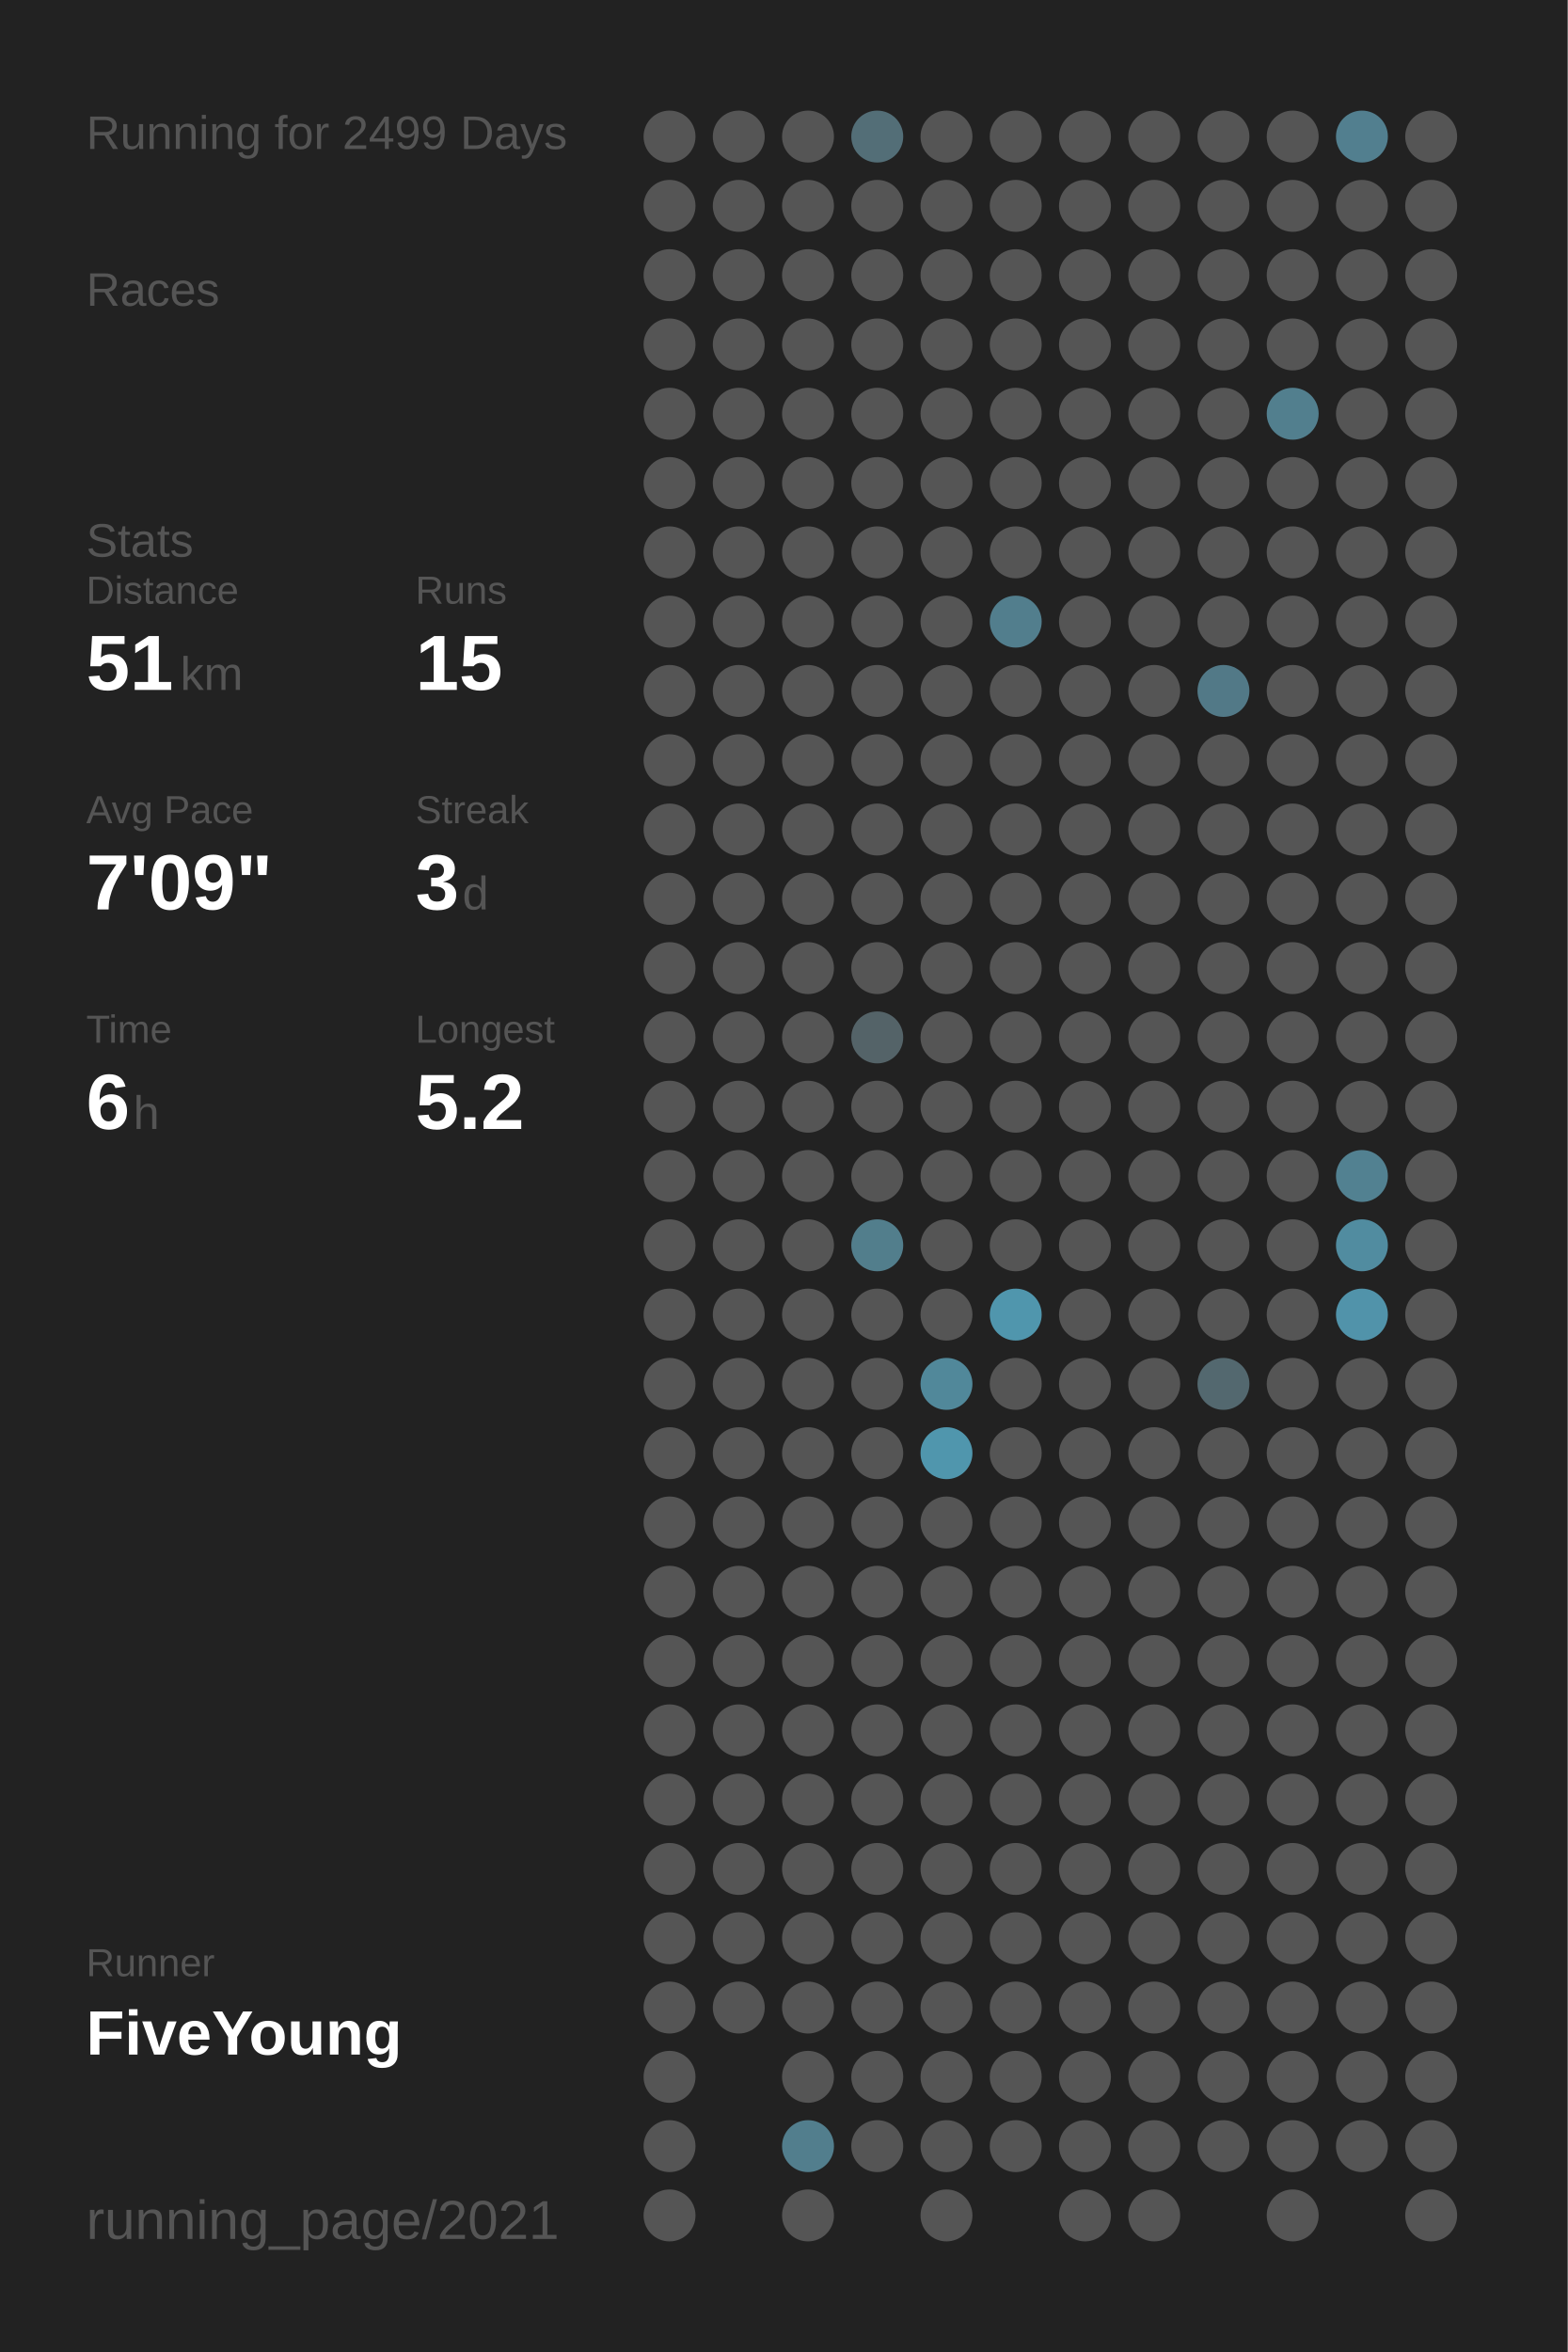
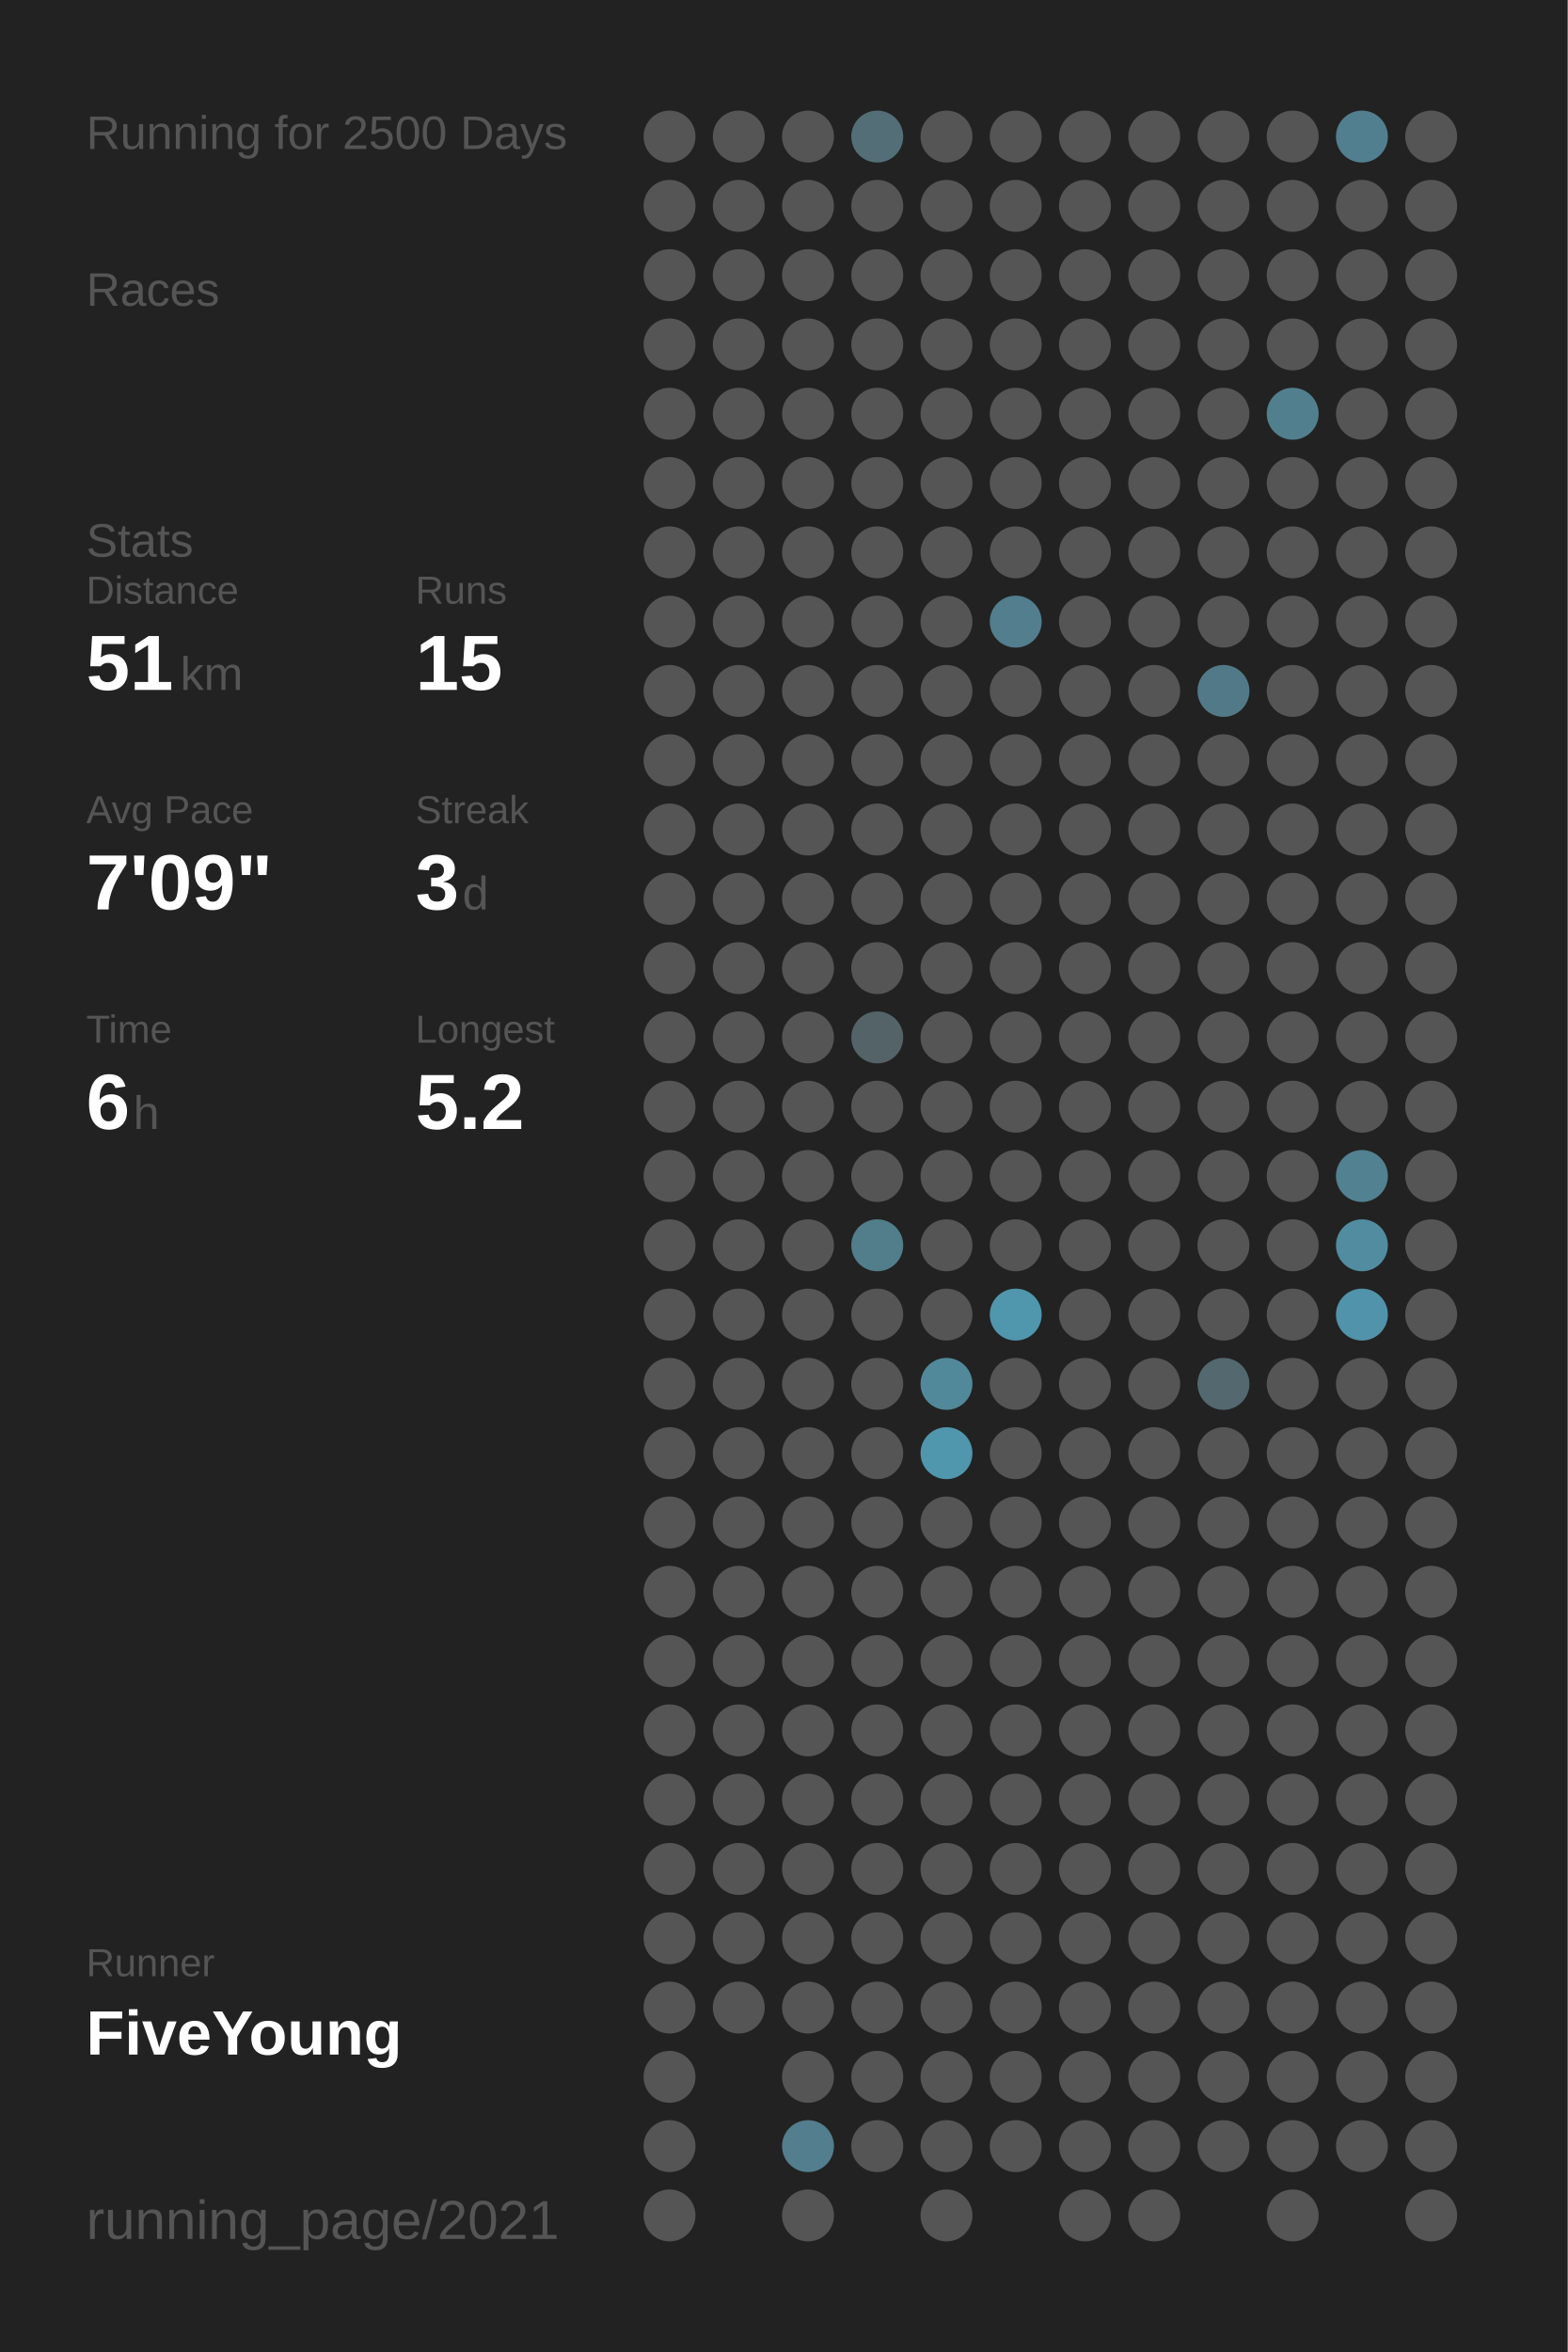
<svg xmlns="http://www.w3.org/2000/svg" baseProfile="full" height="300mm" version="1.1" viewBox="0,0,200,300" width="200mm">
  <defs />
  <rect fill="#222222" height="300" width="200" x="0" y="0" />
-   <text fill="#555555" style="font-size:6px; font-family:Arial;" x="11" y="19">Running for 2499 Days</text>
+   <text fill="#555555" style="font-size:6px; font-family:Arial;" x="11" y="19">Running for 2500 Days</text>
  <text fill="#555555" style="font-size:6px; font-family:Arial;" x="11" y="39">Races</text>
  <text fill="#555555" style="font-size:6px; font-family:Arial;" x="11" y="71">Stats</text>
  <text fill="#555555" style="font-size:5px; font-family:Arial;" x="11" y="77">Distance</text>
  <text fill="#FFFFFF" style="font-size:10px; font-family:Arial; font-weight:bold;" x="11" y="88">51</text>
  <text fill="#555555" style="font-size:6px; font-family:Arial;" x="23" y="88">km</text>
  <text fill="#555555" style="font-size:5px; font-family:Arial;" x="53" y="77">Runs</text>
  <text fill="#FFFFFF" style="font-size:10px; font-family:Arial; font-weight:bold;" x="53" y="88">15</text>
  <text fill="#555555" style="font-size:5px; font-family:Arial;" x="11" y="105">Avg Pace</text>
  <text fill="#FFFFFF" style="font-size:10px; font-family:Arial; font-weight:bold;" x="11" y="116">7'09"</text>
  <text fill="#555555" style="font-size:5px; font-family:Arial;" x="53" y="105">Streak</text>
  <text fill="#FFFFFF" style="font-size:10px; font-family:Arial; font-weight:bold;" x="53" y="116">3</text>
  <text fill="#555555" style="font-size:6px; font-family:Arial;" x="59" y="116">d</text>
  <text fill="#555555" style="font-size:5px; font-family:Arial;" x="11" y="133">Time</text>
  <text fill="#FFFFFF" style="font-size:10px; font-family:Arial; font-weight:bold;" x="11" y="144">6</text>
  <text fill="#555555" style="font-size:6px; font-family:Arial;" x="17" y="144">h</text>
  <text fill="#555555" style="font-size:5px; font-family:Arial;" x="53" y="133">Longest</text>
  <text fill="#FFFFFF" style="font-size:10px; font-family:Arial; font-weight:bold;" x="53" y="144">5.2</text>
  <text fill="#555555" style="font-size:5px; font-family:Arial;" x="11" y="252.065">Runner</text>
  <text fill="#FFFFFF" style="font-size:8px; font-family:Arial; font-weight:bold;" x="11" y="262.065">FiveYoung</text>
  <text fill="#555555" style="font-size:7px; font-family:Arial;" x="11" y="285.581">running_page/2021</text>
  <circle cx="85.417" cy="17.419" fill="#555555" r="3.312" />
  <circle cx="85.417" cy="26.258" fill="#555555" r="3.312" />
  <circle cx="85.417" cy="35.097" fill="#555555" r="3.312" />
  <circle cx="85.417" cy="43.935" fill="#555555" r="3.312" />
  <circle cx="85.417" cy="52.774" fill="#555555" r="3.312" />
  <circle cx="85.417" cy="61.613" fill="#555555" r="3.312" />
  <circle cx="85.417" cy="70.452" fill="#555555" r="3.312" />
  <circle cx="85.417" cy="79.29" fill="#555555" r="3.312" />
  <circle cx="85.417" cy="88.129" fill="#555555" r="3.312" />
  <circle cx="85.417" cy="96.968" fill="#555555" r="3.312" />
  <circle cx="85.417" cy="105.806" fill="#555555" r="3.312" />
  <circle cx="85.417" cy="114.645" fill="#555555" r="3.312" />
  <circle cx="85.417" cy="123.484" fill="#555555" r="3.312" />
  <circle cx="85.417" cy="132.323" fill="#555555" r="3.312" />
  <circle cx="85.417" cy="141.161" fill="#555555" r="3.312" />
  <circle cx="85.417" cy="150" fill="#555555" r="3.312" />
  <circle cx="85.417" cy="158.839" fill="#555555" r="3.312" />
  <circle cx="85.417" cy="167.677" fill="#555555" r="3.312" />
  <circle cx="85.417" cy="176.516" fill="#555555" r="3.312" />
  <circle cx="85.417" cy="185.355" fill="#555555" r="3.312" />
  <circle cx="85.417" cy="194.194" fill="#555555" r="3.312" />
  <circle cx="85.417" cy="203.032" fill="#555555" r="3.312" />
  <circle cx="85.417" cy="211.871" fill="#555555" r="3.312" />
  <circle cx="85.417" cy="220.71" fill="#555555" r="3.312" />
  <circle cx="85.417" cy="229.548" fill="#555555" r="3.312" />
  <circle cx="85.417" cy="238.387" fill="#555555" r="3.312" />
  <circle cx="85.417" cy="247.226" fill="#555555" r="3.312" />
  <circle cx="85.417" cy="256.065" fill="#555555" r="3.312" />
  <circle cx="85.417" cy="264.903" fill="#555555" r="3.312" />
  <circle cx="85.417" cy="273.742" fill="#555555" r="3.312" />
  <circle cx="85.417" cy="282.581" fill="#555555" r="3.312" />
  <circle cx="94.25" cy="17.419" fill="#555555" r="3.312" />
  <circle cx="94.25" cy="26.258" fill="#555555" r="3.312" />
  <circle cx="94.25" cy="35.097" fill="#555555" r="3.312" />
  <circle cx="94.25" cy="43.935" fill="#555555" r="3.312" />
  <circle cx="94.25" cy="52.774" fill="#555555" r="3.312" />
  <circle cx="94.25" cy="61.613" fill="#555555" r="3.312" />
  <circle cx="94.25" cy="70.452" fill="#555555" r="3.312" />
  <circle cx="94.25" cy="79.29" fill="#555555" r="3.312" />
  <circle cx="94.25" cy="88.129" fill="#555555" r="3.312" />
  <circle cx="94.25" cy="96.968" fill="#555555" r="3.312" />
  <circle cx="94.25" cy="105.806" fill="#555555" r="3.312" />
  <circle cx="94.25" cy="114.645" fill="#555555" r="3.312" />
  <circle cx="94.25" cy="123.484" fill="#555555" r="3.312" />
  <circle cx="94.25" cy="132.323" fill="#555555" r="3.312" />
  <circle cx="94.25" cy="141.161" fill="#555555" r="3.312" />
  <circle cx="94.25" cy="150" fill="#555555" r="3.312" />
  <circle cx="94.25" cy="158.839" fill="#555555" r="3.312" />
  <circle cx="94.25" cy="167.677" fill="#555555" r="3.312" />
  <circle cx="94.25" cy="176.516" fill="#555555" r="3.312" />
  <circle cx="94.25" cy="185.355" fill="#555555" r="3.312" />
  <circle cx="94.25" cy="194.194" fill="#555555" r="3.312" />
  <circle cx="94.25" cy="203.032" fill="#555555" r="3.312" />
  <circle cx="94.25" cy="211.871" fill="#555555" r="3.312" />
  <circle cx="94.25" cy="220.71" fill="#555555" r="3.312" />
  <circle cx="94.25" cy="229.548" fill="#555555" r="3.312" />
  <circle cx="94.25" cy="238.387" fill="#555555" r="3.312" />
  <circle cx="94.25" cy="247.226" fill="#555555" r="3.312" />
  <circle cx="94.25" cy="256.065" fill="#555555" r="3.312" />
  <circle cx="103.083" cy="17.419" fill="#555555" r="3.312" />
  <circle cx="103.083" cy="26.258" fill="#555555" r="3.312" />
  <circle cx="103.083" cy="35.097" fill="#555555" r="3.312" />
  <circle cx="103.083" cy="43.935" fill="#555555" r="3.312" />
  <circle cx="103.083" cy="52.774" fill="#555555" r="3.312" />
  <circle cx="103.083" cy="61.613" fill="#555555" r="3.312" />
  <circle cx="103.083" cy="70.452" fill="#555555" r="3.312" />
  <circle cx="103.083" cy="79.29" fill="#555555" r="3.312" />
  <circle cx="103.083" cy="88.129" fill="#555555" r="3.312" />
  <circle cx="103.083" cy="96.968" fill="#555555" r="3.312" />
  <circle cx="103.083" cy="105.806" fill="#555555" r="3.312" />
  <circle cx="103.083" cy="114.645" fill="#555555" r="3.312" />
  <circle cx="103.083" cy="123.484" fill="#555555" r="3.312" />
  <circle cx="103.083" cy="132.323" fill="#555555" r="3.312" />
  <circle cx="103.083" cy="141.161" fill="#555555" r="3.312" />
  <circle cx="103.083" cy="150" fill="#555555" r="3.312" />
  <circle cx="103.083" cy="158.839" fill="#555555" r="3.312" />
  <circle cx="103.083" cy="167.677" fill="#555555" r="3.312" />
  <circle cx="103.083" cy="176.516" fill="#555555" r="3.312" />
  <circle cx="103.083" cy="185.355" fill="#555555" r="3.312" />
  <circle cx="103.083" cy="194.194" fill="#555555" r="3.312" />
  <circle cx="103.083" cy="203.032" fill="#555555" r="3.312" />
  <circle cx="103.083" cy="211.871" fill="#555555" r="3.312" />
  <circle cx="103.083" cy="220.71" fill="#555555" r="3.312" />
  <circle cx="103.083" cy="229.548" fill="#555555" r="3.312" />
  <circle cx="103.083" cy="238.387" fill="#555555" r="3.312" />
  <circle cx="103.083" cy="247.226" fill="#555555" r="3.312" />
  <circle cx="103.083" cy="256.065" fill="#555555" r="3.312" />
  <circle cx="103.083" cy="264.903" fill="#555555" r="3.312" />
  <circle cx="103.083" cy="273.742" fill="#527e8d" r="3.312" />
  <circle cx="103.083" cy="282.581" fill="#555555" r="3.312" />
  <circle cx="111.917" cy="17.419" fill="#536e77" r="3.312" />
  <circle cx="111.917" cy="26.258" fill="#555555" r="3.312" />
  <circle cx="111.917" cy="35.097" fill="#555555" r="3.312" />
  <circle cx="111.917" cy="43.935" fill="#555555" r="3.312" />
  <circle cx="111.917" cy="52.774" fill="#555555" r="3.312" />
  <circle cx="111.917" cy="61.613" fill="#555555" r="3.312" />
  <circle cx="111.917" cy="70.452" fill="#555555" r="3.312" />
  <circle cx="111.917" cy="79.29" fill="#555555" r="3.312" />
  <circle cx="111.917" cy="88.129" fill="#555555" r="3.312" />
  <circle cx="111.917" cy="96.968" fill="#555555" r="3.312" />
  <circle cx="111.917" cy="105.806" fill="#555555" r="3.312" />
  <circle cx="111.917" cy="114.645" fill="#555555" r="3.312" />
  <circle cx="111.917" cy="123.484" fill="#555555" r="3.312" />
  <circle cx="111.917" cy="132.323" fill="#546368" r="3.312" />
  <circle cx="111.917" cy="141.161" fill="#555555" r="3.312" />
  <circle cx="111.917" cy="150" fill="#555555" r="3.312" />
  <circle cx="111.917" cy="158.839" fill="#527e8c" r="3.312" />
  <circle cx="111.917" cy="167.677" fill="#555555" r="3.312" />
  <circle cx="111.917" cy="176.516" fill="#555555" r="3.312" />
  <circle cx="111.917" cy="185.355" fill="#555555" r="3.312" />
  <circle cx="111.917" cy="194.194" fill="#555555" r="3.312" />
  <circle cx="111.917" cy="203.032" fill="#555555" r="3.312" />
  <circle cx="111.917" cy="211.871" fill="#555555" r="3.312" />
  <circle cx="111.917" cy="220.71" fill="#555555" r="3.312" />
  <circle cx="111.917" cy="229.548" fill="#555555" r="3.312" />
  <circle cx="111.917" cy="238.387" fill="#555555" r="3.312" />
  <circle cx="111.917" cy="247.226" fill="#555555" r="3.312" />
  <circle cx="111.917" cy="256.065" fill="#555555" r="3.312" />
  <circle cx="111.917" cy="264.903" fill="#555555" r="3.312" />
  <circle cx="111.917" cy="273.742" fill="#555555" r="3.312" />
  <circle cx="120.75" cy="17.419" fill="#555555" r="3.312" />
  <circle cx="120.75" cy="26.258" fill="#555555" r="3.312" />
  <circle cx="120.75" cy="35.097" fill="#555555" r="3.312" />
  <circle cx="120.75" cy="43.935" fill="#555555" r="3.312" />
  <circle cx="120.75" cy="52.774" fill="#555555" r="3.312" />
  <circle cx="120.75" cy="61.613" fill="#555555" r="3.312" />
  <circle cx="120.75" cy="70.452" fill="#555555" r="3.312" />
  <circle cx="120.75" cy="79.29" fill="#555555" r="3.312" />
  <circle cx="120.75" cy="88.129" fill="#555555" r="3.312" />
  <circle cx="120.75" cy="96.968" fill="#555555" r="3.312" />
  <circle cx="120.75" cy="105.806" fill="#555555" r="3.312" />
  <circle cx="120.75" cy="114.645" fill="#555555" r="3.312" />
  <circle cx="120.75" cy="123.484" fill="#555555" r="3.312" />
  <circle cx="120.75" cy="132.323" fill="#555555" r="3.312" />
  <circle cx="120.75" cy="141.161" fill="#555555" r="3.312" />
  <circle cx="120.75" cy="150" fill="#555555" r="3.312" />
  <circle cx="120.75" cy="158.839" fill="#555555" r="3.312" />
  <circle cx="120.75" cy="167.677" fill="#555555" r="3.312" />
  <circle cx="120.75" cy="176.516" fill="#51889a" r="3.312" />
  <circle cx="120.75" cy="185.355" fill="#5096ad" r="3.312" />
  <circle cx="120.75" cy="194.194" fill="#555555" r="3.312" />
  <circle cx="120.75" cy="203.032" fill="#555555" r="3.312" />
  <circle cx="120.75" cy="211.871" fill="#555555" r="3.312" />
  <circle cx="120.75" cy="220.71" fill="#555555" r="3.312" />
  <circle cx="120.75" cy="229.548" fill="#555555" r="3.312" />
  <circle cx="120.75" cy="238.387" fill="#555555" r="3.312" />
  <circle cx="120.75" cy="247.226" fill="#555555" r="3.312" />
  <circle cx="120.75" cy="256.065" fill="#555555" r="3.312" />
  <circle cx="120.75" cy="264.903" fill="#555555" r="3.312" />
  <circle cx="120.75" cy="273.742" fill="#555555" r="3.312" />
  <circle cx="120.75" cy="282.581" fill="#555555" r="3.312" />
  <circle cx="129.583" cy="17.419" fill="#555555" r="3.312" />
  <circle cx="129.583" cy="26.258" fill="#555555" r="3.312" />
  <circle cx="129.583" cy="35.097" fill="#555555" r="3.312" />
  <circle cx="129.583" cy="43.935" fill="#555555" r="3.312" />
  <circle cx="129.583" cy="52.774" fill="#555555" r="3.312" />
  <circle cx="129.583" cy="61.613" fill="#555555" r="3.312" />
  <circle cx="129.583" cy="70.452" fill="#555555" r="3.312" />
  <circle cx="129.583" cy="79.29" fill="#527e8d" r="3.312" />
  <circle cx="129.583" cy="88.129" fill="#555555" r="3.312" />
  <circle cx="129.583" cy="96.968" fill="#555555" r="3.312" />
  <circle cx="129.583" cy="105.806" fill="#555555" r="3.312" />
  <circle cx="129.583" cy="114.645" fill="#555555" r="3.312" />
  <circle cx="129.583" cy="123.484" fill="#555555" r="3.312" />
  <circle cx="129.583" cy="132.323" fill="#555555" r="3.312" />
  <circle cx="129.583" cy="141.161" fill="#555555" r="3.312" />
  <circle cx="129.583" cy="150" fill="#555555" r="3.312" />
  <circle cx="129.583" cy="158.839" fill="#555555" r="3.312" />
  <circle cx="129.583" cy="167.677" fill="#5096ad" r="3.312" />
  <circle cx="129.583" cy="176.516" fill="#555555" r="3.312" />
  <circle cx="129.583" cy="185.355" fill="#555555" r="3.312" />
  <circle cx="129.583" cy="194.194" fill="#555555" r="3.312" />
  <circle cx="129.583" cy="203.032" fill="#555555" r="3.312" />
  <circle cx="129.583" cy="211.871" fill="#555555" r="3.312" />
  <circle cx="129.583" cy="220.71" fill="#555555" r="3.312" />
  <circle cx="129.583" cy="229.548" fill="#555555" r="3.312" />
  <circle cx="129.583" cy="238.387" fill="#555555" r="3.312" />
  <circle cx="129.583" cy="247.226" fill="#555555" r="3.312" />
  <circle cx="129.583" cy="256.065" fill="#555555" r="3.312" />
  <circle cx="129.583" cy="264.903" fill="#555555" r="3.312" />
  <circle cx="129.583" cy="273.742" fill="#555555" r="3.312" />
  <circle cx="138.417" cy="17.419" fill="#555555" r="3.312" />
  <circle cx="138.417" cy="26.258" fill="#555555" r="3.312" />
  <circle cx="138.417" cy="35.097" fill="#555555" r="3.312" />
  <circle cx="138.417" cy="43.935" fill="#555555" r="3.312" />
  <circle cx="138.417" cy="52.774" fill="#555555" r="3.312" />
  <circle cx="138.417" cy="61.613" fill="#555555" r="3.312" />
  <circle cx="138.417" cy="70.452" fill="#555555" r="3.312" />
  <circle cx="138.417" cy="79.29" fill="#555555" r="3.312" />
  <circle cx="138.417" cy="88.129" fill="#555555" r="3.312" />
  <circle cx="138.417" cy="96.968" fill="#555555" r="3.312" />
  <circle cx="138.417" cy="105.806" fill="#555555" r="3.312" />
  <circle cx="138.417" cy="114.645" fill="#555555" r="3.312" />
  <circle cx="138.417" cy="123.484" fill="#555555" r="3.312" />
  <circle cx="138.417" cy="132.323" fill="#555555" r="3.312" />
  <circle cx="138.417" cy="141.161" fill="#555555" r="3.312" />
  <circle cx="138.417" cy="150" fill="#555555" r="3.312" />
  <circle cx="138.417" cy="158.839" fill="#555555" r="3.312" />
  <circle cx="138.417" cy="167.677" fill="#555555" r="3.312" />
  <circle cx="138.417" cy="176.516" fill="#555555" r="3.312" />
  <circle cx="138.417" cy="185.355" fill="#555555" r="3.312" />
  <circle cx="138.417" cy="194.194" fill="#555555" r="3.312" />
  <circle cx="138.417" cy="203.032" fill="#555555" r="3.312" />
  <circle cx="138.417" cy="211.871" fill="#555555" r="3.312" />
  <circle cx="138.417" cy="220.71" fill="#555555" r="3.312" />
  <circle cx="138.417" cy="229.548" fill="#555555" r="3.312" />
  <circle cx="138.417" cy="238.387" fill="#555555" r="3.312" />
  <circle cx="138.417" cy="247.226" fill="#555555" r="3.312" />
  <circle cx="138.417" cy="256.065" fill="#555555" r="3.312" />
  <circle cx="138.417" cy="264.903" fill="#555555" r="3.312" />
  <circle cx="138.417" cy="273.742" fill="#555555" r="3.312" />
  <circle cx="138.417" cy="282.581" fill="#555555" r="3.312" />
  <circle cx="147.25" cy="17.419" fill="#555555" r="3.312" />
  <circle cx="147.25" cy="26.258" fill="#555555" r="3.312" />
  <circle cx="147.25" cy="35.097" fill="#555555" r="3.312" />
  <circle cx="147.25" cy="43.935" fill="#555555" r="3.312" />
  <circle cx="147.25" cy="52.774" fill="#555555" r="3.312" />
  <circle cx="147.25" cy="61.613" fill="#555555" r="3.312" />
  <circle cx="147.25" cy="70.452" fill="#555555" r="3.312" />
  <circle cx="147.25" cy="79.29" fill="#555555" r="3.312" />
  <circle cx="147.25" cy="88.129" fill="#555555" r="3.312" />
  <circle cx="147.25" cy="96.968" fill="#555555" r="3.312" />
  <circle cx="147.25" cy="105.806" fill="#555555" r="3.312" />
  <circle cx="147.25" cy="114.645" fill="#555555" r="3.312" />
  <circle cx="147.25" cy="123.484" fill="#555555" r="3.312" />
  <circle cx="147.25" cy="132.323" fill="#555555" r="3.312" />
  <circle cx="147.25" cy="141.161" fill="#555555" r="3.312" />
  <circle cx="147.25" cy="150" fill="#555555" r="3.312" />
  <circle cx="147.25" cy="158.839" fill="#555555" r="3.312" />
  <circle cx="147.25" cy="167.677" fill="#555555" r="3.312" />
  <circle cx="147.25" cy="176.516" fill="#555555" r="3.312" />
  <circle cx="147.25" cy="185.355" fill="#555555" r="3.312" />
  <circle cx="147.25" cy="194.194" fill="#555555" r="3.312" />
  <circle cx="147.25" cy="203.032" fill="#555555" r="3.312" />
  <circle cx="147.25" cy="211.871" fill="#555555" r="3.312" />
  <circle cx="147.25" cy="220.71" fill="#555555" r="3.312" />
  <circle cx="147.25" cy="229.548" fill="#555555" r="3.312" />
  <circle cx="147.25" cy="238.387" fill="#555555" r="3.312" />
  <circle cx="147.25" cy="247.226" fill="#555555" r="3.312" />
  <circle cx="147.25" cy="256.065" fill="#555555" r="3.312" />
  <circle cx="147.25" cy="264.903" fill="#555555" r="3.312" />
  <circle cx="147.25" cy="273.742" fill="#555555" r="3.312" />
  <circle cx="147.25" cy="282.581" fill="#555555" r="3.312" />
  <circle cx="156.083" cy="17.419" fill="#555555" r="3.312" />
  <circle cx="156.083" cy="26.258" fill="#555555" r="3.312" />
  <circle cx="156.083" cy="35.097" fill="#555555" r="3.312" />
  <circle cx="156.083" cy="43.935" fill="#555555" r="3.312" />
  <circle cx="156.083" cy="52.774" fill="#555555" r="3.312" />
  <circle cx="156.083" cy="61.613" fill="#555555" r="3.312" />
  <circle cx="156.083" cy="70.452" fill="#555555" r="3.312" />
  <circle cx="156.083" cy="79.29" fill="#555555" r="3.312" />
  <circle cx="156.083" cy="88.129" fill="#527987" r="3.312" />
  <circle cx="156.083" cy="96.968" fill="#555555" r="3.312" />
  <circle cx="156.083" cy="105.806" fill="#555555" r="3.312" />
  <circle cx="156.083" cy="114.645" fill="#555555" r="3.312" />
  <circle cx="156.083" cy="123.484" fill="#555555" r="3.312" />
  <circle cx="156.083" cy="132.323" fill="#555555" r="3.312" />
  <circle cx="156.083" cy="141.161" fill="#555555" r="3.312" />
  <circle cx="156.083" cy="150" fill="#555555" r="3.312" />
  <circle cx="156.083" cy="158.839" fill="#555555" r="3.312" />
  <circle cx="156.083" cy="167.677" fill="#555555" r="3.312" />
  <circle cx="156.083" cy="176.516" fill="#53686f" r="3.312" />
  <circle cx="156.083" cy="185.355" fill="#555555" r="3.312" />
  <circle cx="156.083" cy="194.194" fill="#555555" r="3.312" />
  <circle cx="156.083" cy="203.032" fill="#555555" r="3.312" />
  <circle cx="156.083" cy="211.871" fill="#555555" r="3.312" />
  <circle cx="156.083" cy="220.71" fill="#555555" r="3.312" />
  <circle cx="156.083" cy="229.548" fill="#555555" r="3.312" />
  <circle cx="156.083" cy="238.387" fill="#555555" r="3.312" />
  <circle cx="156.083" cy="247.226" fill="#555555" r="3.312" />
  <circle cx="156.083" cy="256.065" fill="#555555" r="3.312" />
  <circle cx="156.083" cy="264.903" fill="#555555" r="3.312" />
  <circle cx="156.083" cy="273.742" fill="#555555" r="3.312" />
  <circle cx="164.917" cy="17.419" fill="#555555" r="3.312" />
  <circle cx="164.917" cy="26.258" fill="#555555" r="3.312" />
  <circle cx="164.917" cy="35.097" fill="#555555" r="3.312" />
  <circle cx="164.917" cy="43.935" fill="#555555" r="3.312" />
  <circle cx="164.917" cy="52.774" fill="#527f8e" r="3.312" />
  <circle cx="164.917" cy="61.613" fill="#555555" r="3.312" />
  <circle cx="164.917" cy="70.452" fill="#555555" r="3.312" />
  <circle cx="164.917" cy="79.29" fill="#555555" r="3.312" />
  <circle cx="164.917" cy="88.129" fill="#555555" r="3.312" />
  <circle cx="164.917" cy="96.968" fill="#555555" r="3.312" />
  <circle cx="164.917" cy="105.806" fill="#555555" r="3.312" />
  <circle cx="164.917" cy="114.645" fill="#555555" r="3.312" />
  <circle cx="164.917" cy="123.484" fill="#555555" r="3.312" />
  <circle cx="164.917" cy="132.323" fill="#555555" r="3.312" />
  <circle cx="164.917" cy="141.161" fill="#555555" r="3.312" />
  <circle cx="164.917" cy="150" fill="#555555" r="3.312" />
  <circle cx="164.917" cy="158.839" fill="#555555" r="3.312" />
  <circle cx="164.917" cy="167.677" fill="#555555" r="3.312" />
  <circle cx="164.917" cy="176.516" fill="#555555" r="3.312" />
  <circle cx="164.917" cy="185.355" fill="#555555" r="3.312" />
  <circle cx="164.917" cy="194.194" fill="#555555" r="3.312" />
  <circle cx="164.917" cy="203.032" fill="#555555" r="3.312" />
  <circle cx="164.917" cy="211.871" fill="#555555" r="3.312" />
  <circle cx="164.917" cy="220.71" fill="#555555" r="3.312" />
  <circle cx="164.917" cy="229.548" fill="#555555" r="3.312" />
  <circle cx="164.917" cy="238.387" fill="#555555" r="3.312" />
  <circle cx="164.917" cy="247.226" fill="#555555" r="3.312" />
  <circle cx="164.917" cy="256.065" fill="#555555" r="3.312" />
  <circle cx="164.917" cy="264.903" fill="#555555" r="3.312" />
  <circle cx="164.917" cy="273.742" fill="#555555" r="3.312" />
  <circle cx="164.917" cy="282.581" fill="#555555" r="3.312" />
  <circle cx="173.75" cy="17.419" fill="#527f8f" r="3.312" />
  <circle cx="173.75" cy="26.258" fill="#555555" r="3.312" />
  <circle cx="173.75" cy="35.097" fill="#555555" r="3.312" />
  <circle cx="173.75" cy="43.935" fill="#555555" r="3.312" />
  <circle cx="173.75" cy="52.774" fill="#555555" r="3.312" />
  <circle cx="173.75" cy="61.613" fill="#555555" r="3.312" />
  <circle cx="173.75" cy="70.452" fill="#555555" r="3.312" />
  <circle cx="173.75" cy="79.29" fill="#555555" r="3.312" />
  <circle cx="173.75" cy="88.129" fill="#555555" r="3.312" />
  <circle cx="173.75" cy="96.968" fill="#555555" r="3.312" />
  <circle cx="173.75" cy="105.806" fill="#555555" r="3.312" />
  <circle cx="173.75" cy="114.645" fill="#555555" r="3.312" />
  <circle cx="173.75" cy="123.484" fill="#555555" r="3.312" />
  <circle cx="173.75" cy="132.323" fill="#555555" r="3.312" />
  <circle cx="173.75" cy="141.161" fill="#555555" r="3.312" />
  <circle cx="173.75" cy="150" fill="#528191" r="3.312" />
  <circle cx="173.75" cy="158.839" fill="#518ca0" r="3.312" />
  <circle cx="173.75" cy="167.677" fill="#5193aa" r="3.312" />
  <circle cx="173.75" cy="176.516" fill="#555555" r="3.312" />
  <circle cx="173.75" cy="185.355" fill="#555555" r="3.312" />
  <circle cx="173.75" cy="194.194" fill="#555555" r="3.312" />
  <circle cx="173.75" cy="203.032" fill="#555555" r="3.312" />
  <circle cx="173.75" cy="211.871" fill="#555555" r="3.312" />
  <circle cx="173.75" cy="220.71" fill="#555555" r="3.312" />
  <circle cx="173.75" cy="229.548" fill="#555555" r="3.312" />
  <circle cx="173.75" cy="238.387" fill="#555555" r="3.312" />
  <circle cx="173.75" cy="247.226" fill="#555555" r="3.312" />
  <circle cx="173.75" cy="256.065" fill="#555555" r="3.312" />
  <circle cx="173.75" cy="264.903" fill="#555555" r="3.312" />
  <circle cx="173.75" cy="273.742" fill="#555555" r="3.312" />
  <circle cx="182.583" cy="17.419" fill="#555555" r="3.312" />
  <circle cx="182.583" cy="26.258" fill="#555555" r="3.312" />
  <circle cx="182.583" cy="35.097" fill="#555555" r="3.312" />
  <circle cx="182.583" cy="43.935" fill="#555555" r="3.312" />
  <circle cx="182.583" cy="52.774" fill="#555555" r="3.312" />
  <circle cx="182.583" cy="61.613" fill="#555555" r="3.312" />
  <circle cx="182.583" cy="70.452" fill="#555555" r="3.312" />
  <circle cx="182.583" cy="79.29" fill="#555555" r="3.312" />
  <circle cx="182.583" cy="88.129" fill="#555555" r="3.312" />
  <circle cx="182.583" cy="96.968" fill="#555555" r="3.312" />
  <circle cx="182.583" cy="105.806" fill="#555555" r="3.312" />
  <circle cx="182.583" cy="114.645" fill="#555555" r="3.312" />
  <circle cx="182.583" cy="123.484" fill="#555555" r="3.312" />
  <circle cx="182.583" cy="132.323" fill="#555555" r="3.312" />
  <circle cx="182.583" cy="141.161" fill="#555555" r="3.312" />
  <circle cx="182.583" cy="150" fill="#555555" r="3.312" />
  <circle cx="182.583" cy="158.839" fill="#555555" r="3.312" />
  <circle cx="182.583" cy="167.677" fill="#555555" r="3.312" />
  <circle cx="182.583" cy="176.516" fill="#555555" r="3.312" />
  <circle cx="182.583" cy="185.355" fill="#555555" r="3.312" />
  <circle cx="182.583" cy="194.194" fill="#555555" r="3.312" />
  <circle cx="182.583" cy="203.032" fill="#555555" r="3.312" />
  <circle cx="182.583" cy="211.871" fill="#555555" r="3.312" />
  <circle cx="182.583" cy="220.71" fill="#555555" r="3.312" />
  <circle cx="182.583" cy="229.548" fill="#555555" r="3.312" />
  <circle cx="182.583" cy="238.387" fill="#555555" r="3.312" />
  <circle cx="182.583" cy="247.226" fill="#555555" r="3.312" />
  <circle cx="182.583" cy="256.065" fill="#555555" r="3.312" />
  <circle cx="182.583" cy="264.903" fill="#555555" r="3.312" />
  <circle cx="182.583" cy="273.742" fill="#555555" r="3.312" />
  <circle cx="182.583" cy="282.581" fill="#555555" r="3.312" />
</svg>
